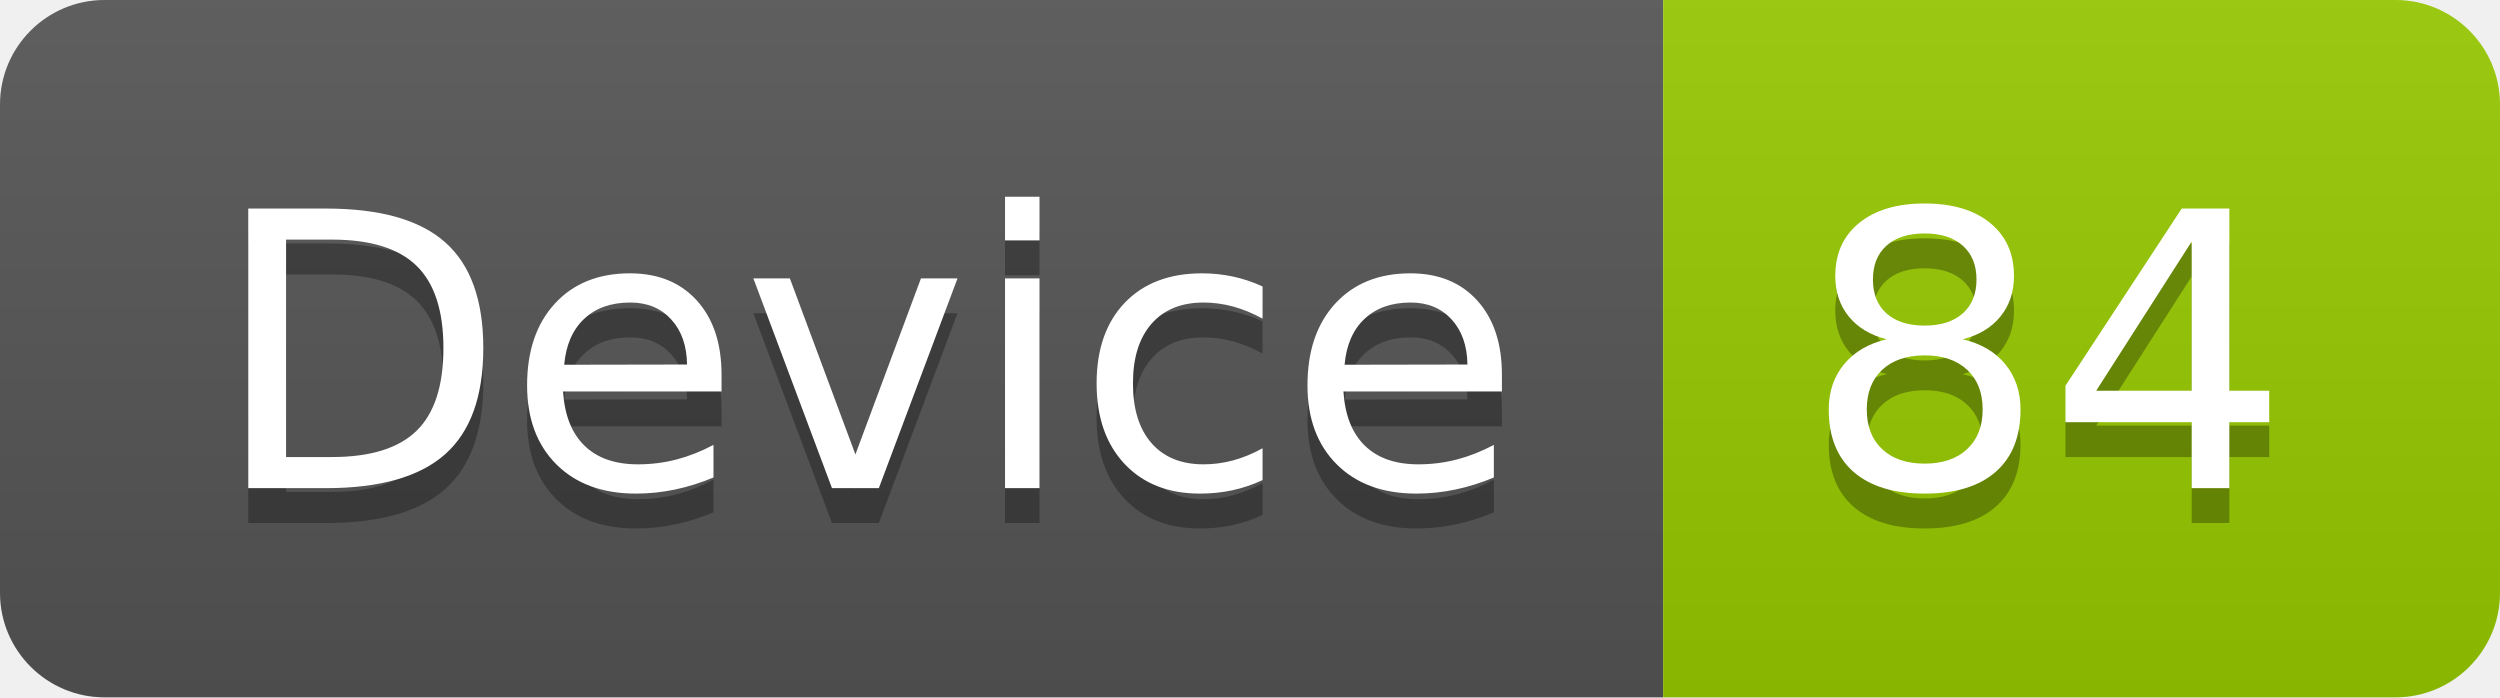
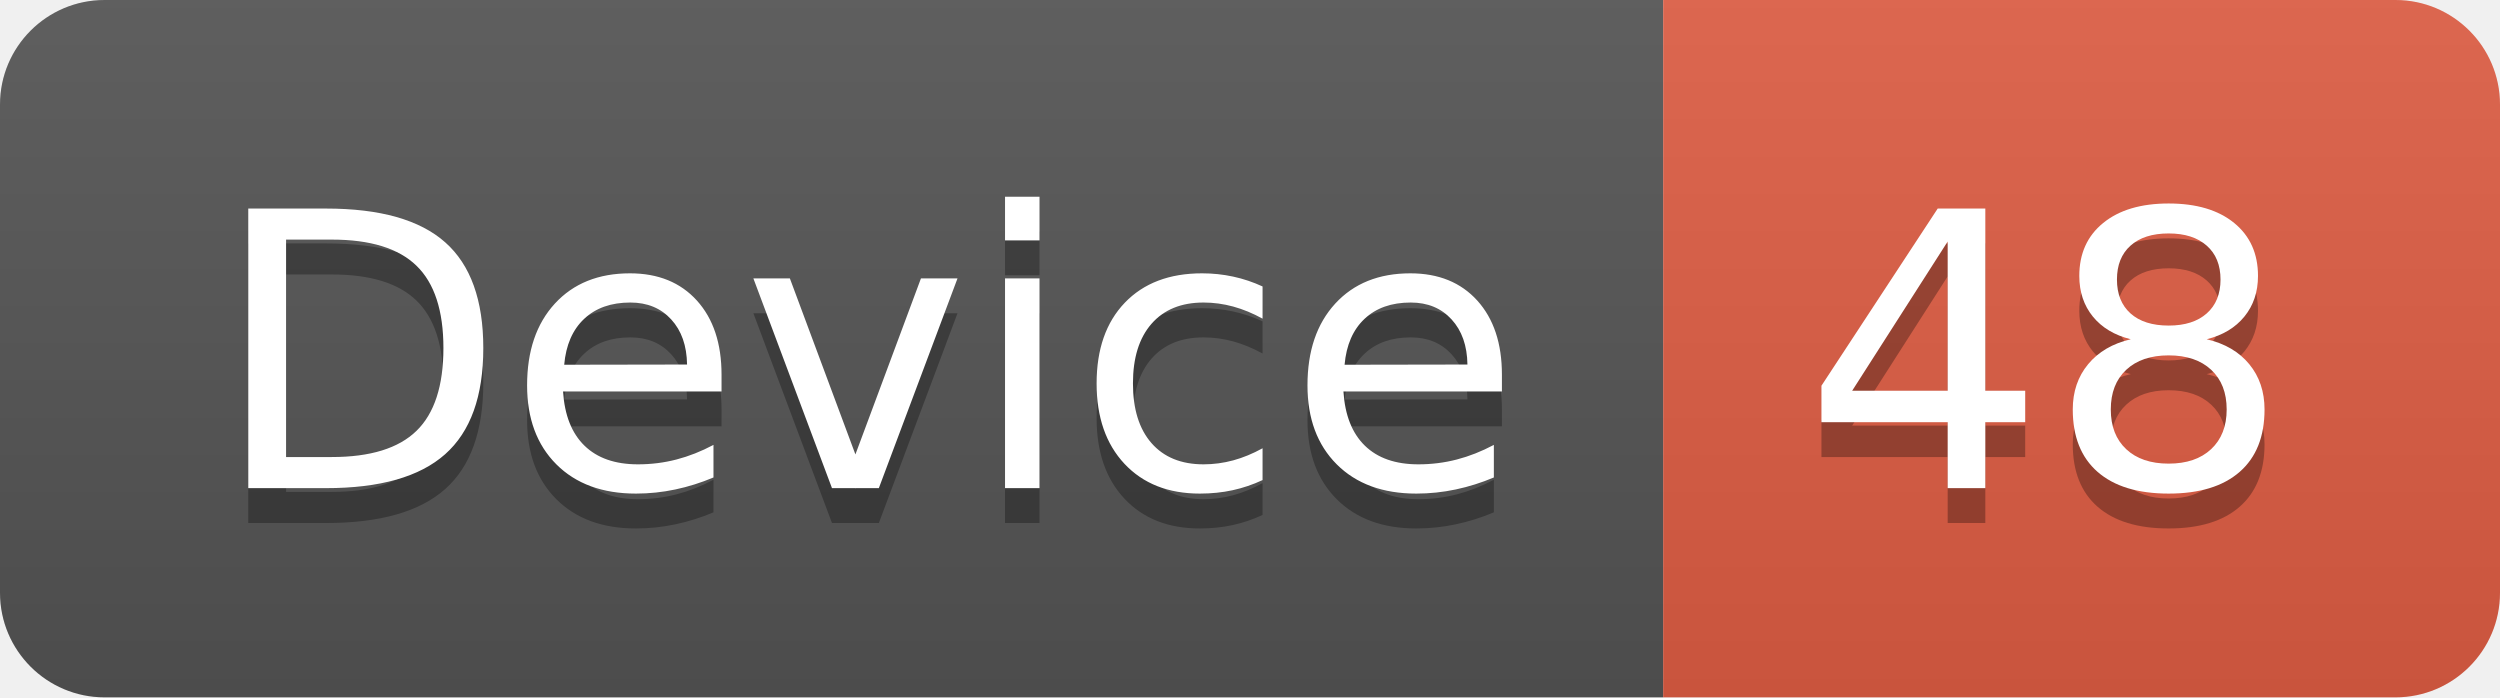
<svg xmlns="http://www.w3.org/2000/svg" width="71.7" height="20">
  <linearGradient id="smooth" x2="0" y2="100%">
    <stop offset="0" stop-color="#bbb" stop-opacity=".1" />
    <stop offset="1" stop-opacity=".1" />
  </linearGradient>
  <clipPath id="round">
    <rect width="71.7" height="20" rx="3" fill="#fff" />
  </clipPath>
  <g clip-path="url(#round)">
    <rect width="47.7" height="20" fill="#555" />
-     <rect x="47.7" width="24.0" height="20" fill="#97CA00" />
+     <rect x="47.7" width="24.0" height="20" fill="#e05d44" />
    <rect width="71.7" height="20" fill="url(#smooth)" />
  </g>
  <g fill="#fff" text-anchor="middle" font-family="DejaVu Sans,Verdana,Geneva,sans-serif" font-size="110">
    <text x="248.5" y="150" fill="#010101" fill-opacity=".3" transform="scale(0.1)" textLength="377.0" lengthAdjust="spacing">Device</text>
    <text x="248.5" y="140" transform="scale(0.1)" textLength="377.0" lengthAdjust="spacing">Device</text>
-     <text x="587.0" y="150" fill="#010101" fill-opacity=".3" transform="scale(0.1)" textLength="140.0" lengthAdjust="spacing">84</text>
-     <text x="587.0" y="140" transform="scale(0.1)" textLength="140.0" lengthAdjust="spacing">84</text>
+     <text x="587.0" y="150" fill="#010101" fill-opacity=".3" transform="scale(0.1)" textLength="140.0" lengthAdjust="spacing">48</text>
+     <text x="587.0" y="140" transform="scale(0.1)" textLength="140.0" lengthAdjust="spacing">48</text>
  </g>
</svg>
